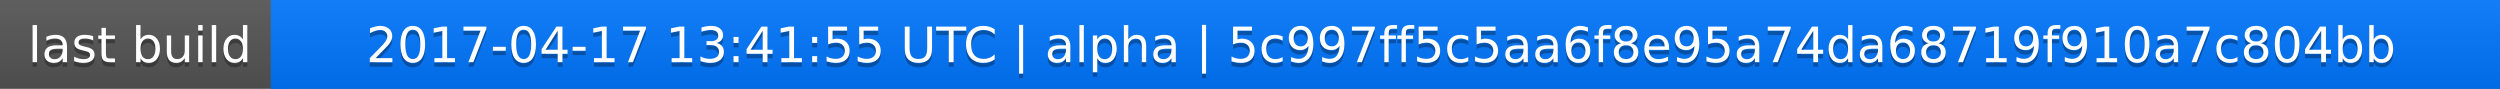
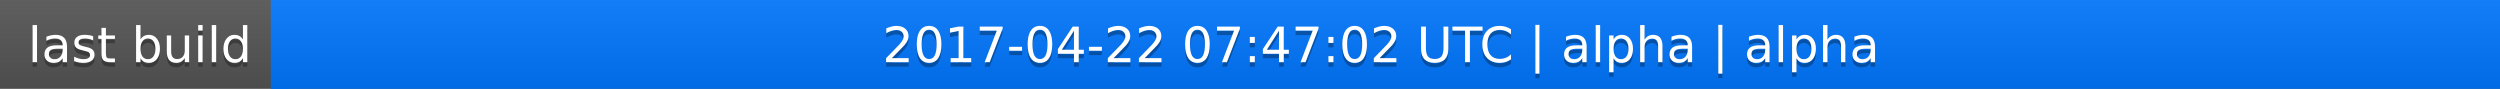
<svg xmlns="http://www.w3.org/2000/svg" width="563" height="20">
  <linearGradient id="a" x2="0" y2="100%">
    <stop offset="0" stop-color="#bbb" stop-opacity=".1" />
    <stop offset="1" stop-opacity=".1" />
  </linearGradient>
  <rect rx="0" width="563" height="20" fill="#555" />
  <rect rx="0" x="61" width="502" height="20" fill="#07f" />
  <path fill="#07f" d="M61 0h4v20h-4z" />
  <rect rx="0" width="563" height="20" fill="url(#a)" />
  <g fill="#fff" text-anchor="middle" font-family="DejaVu Sans,Verdana,Geneva,sans-serif" font-size="11">
    <text x="31.5" y="15" fill="#010101" fill-opacity=".3">last build</text>
    <text x="31.5" y="14">last build</text>
-     <text x="311" y="15" fill="#010101" fill-opacity=".3">2017-04-17 13:41:55 UTC | alpha | 5c997ff5c5aa6f8e95a74da68719f910a7c804bb</text>
-     <text x="311" y="14">2017-04-17 13:41:55 UTC | alpha | 5c997ff5c5aa6f8e95a74da68719f910a7c804bb</text>
+     <text x="311" y="15" fill="#010101" fill-opacity=".3">2017-04-22 07:47:02 UTC | alpha | alpha</text>
+     <text x="311" y="14">2017-04-22 07:47:02 UTC | alpha | alpha</text>
  </g>
</svg>
